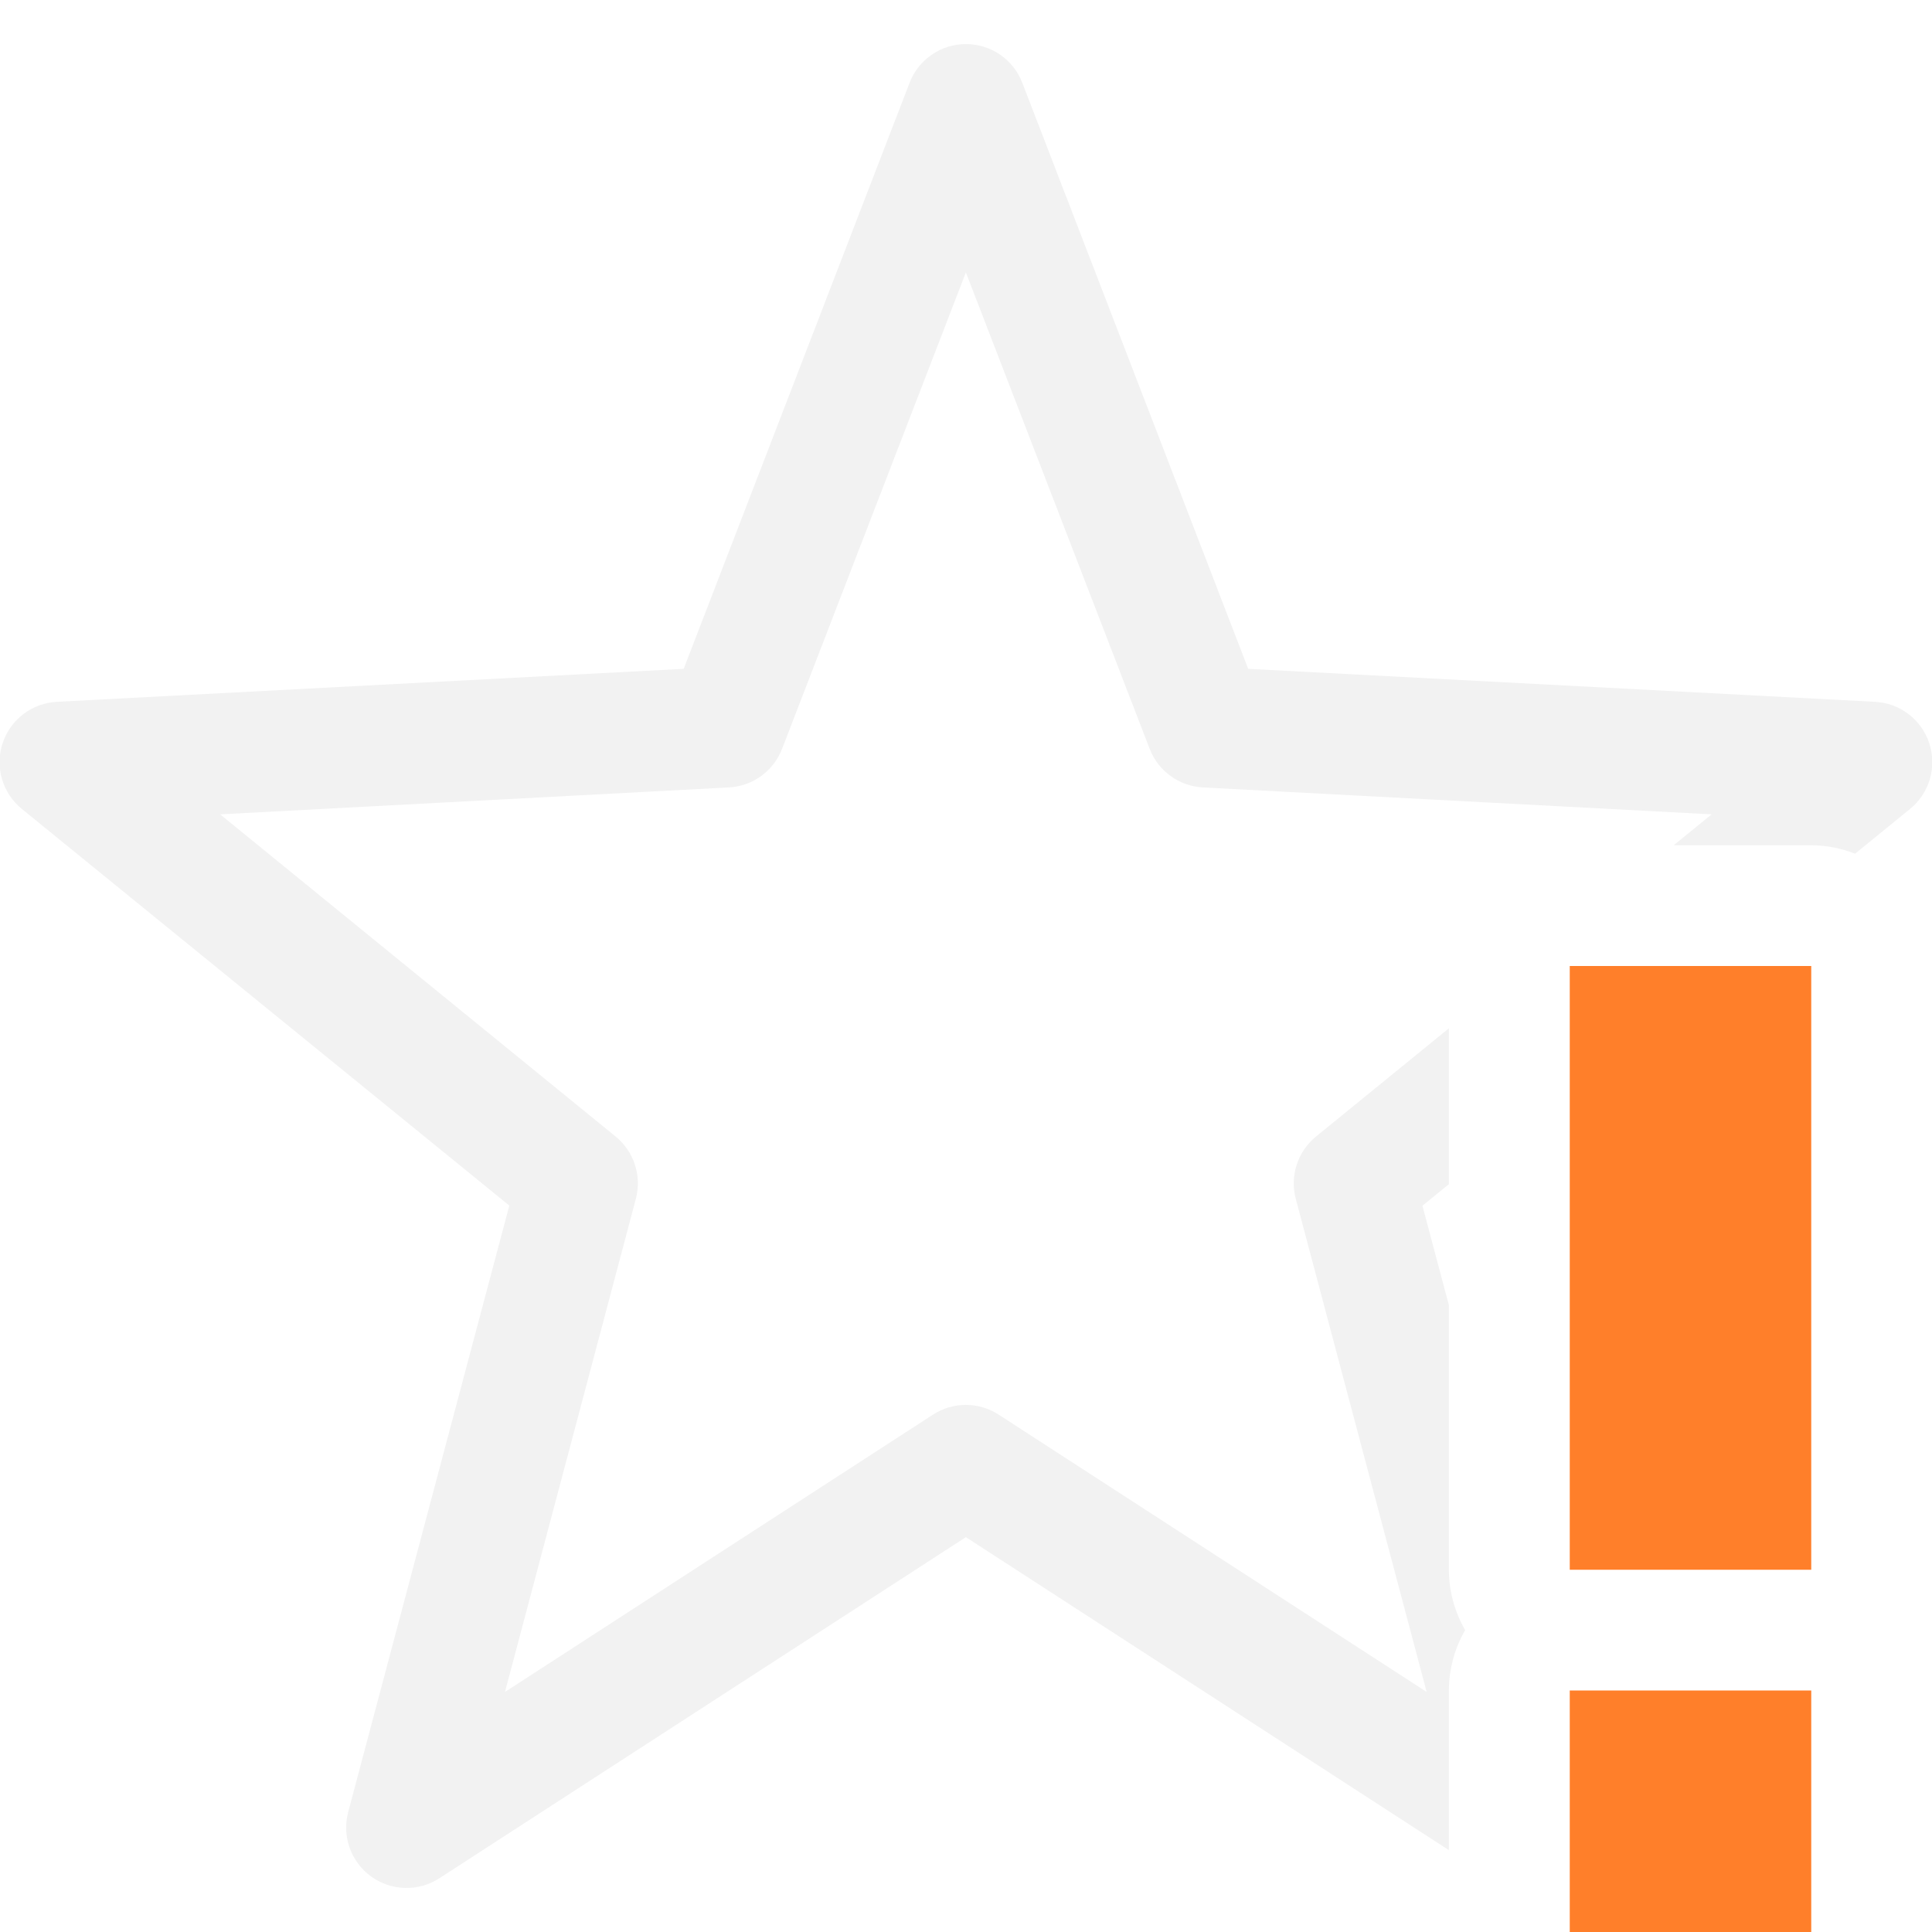
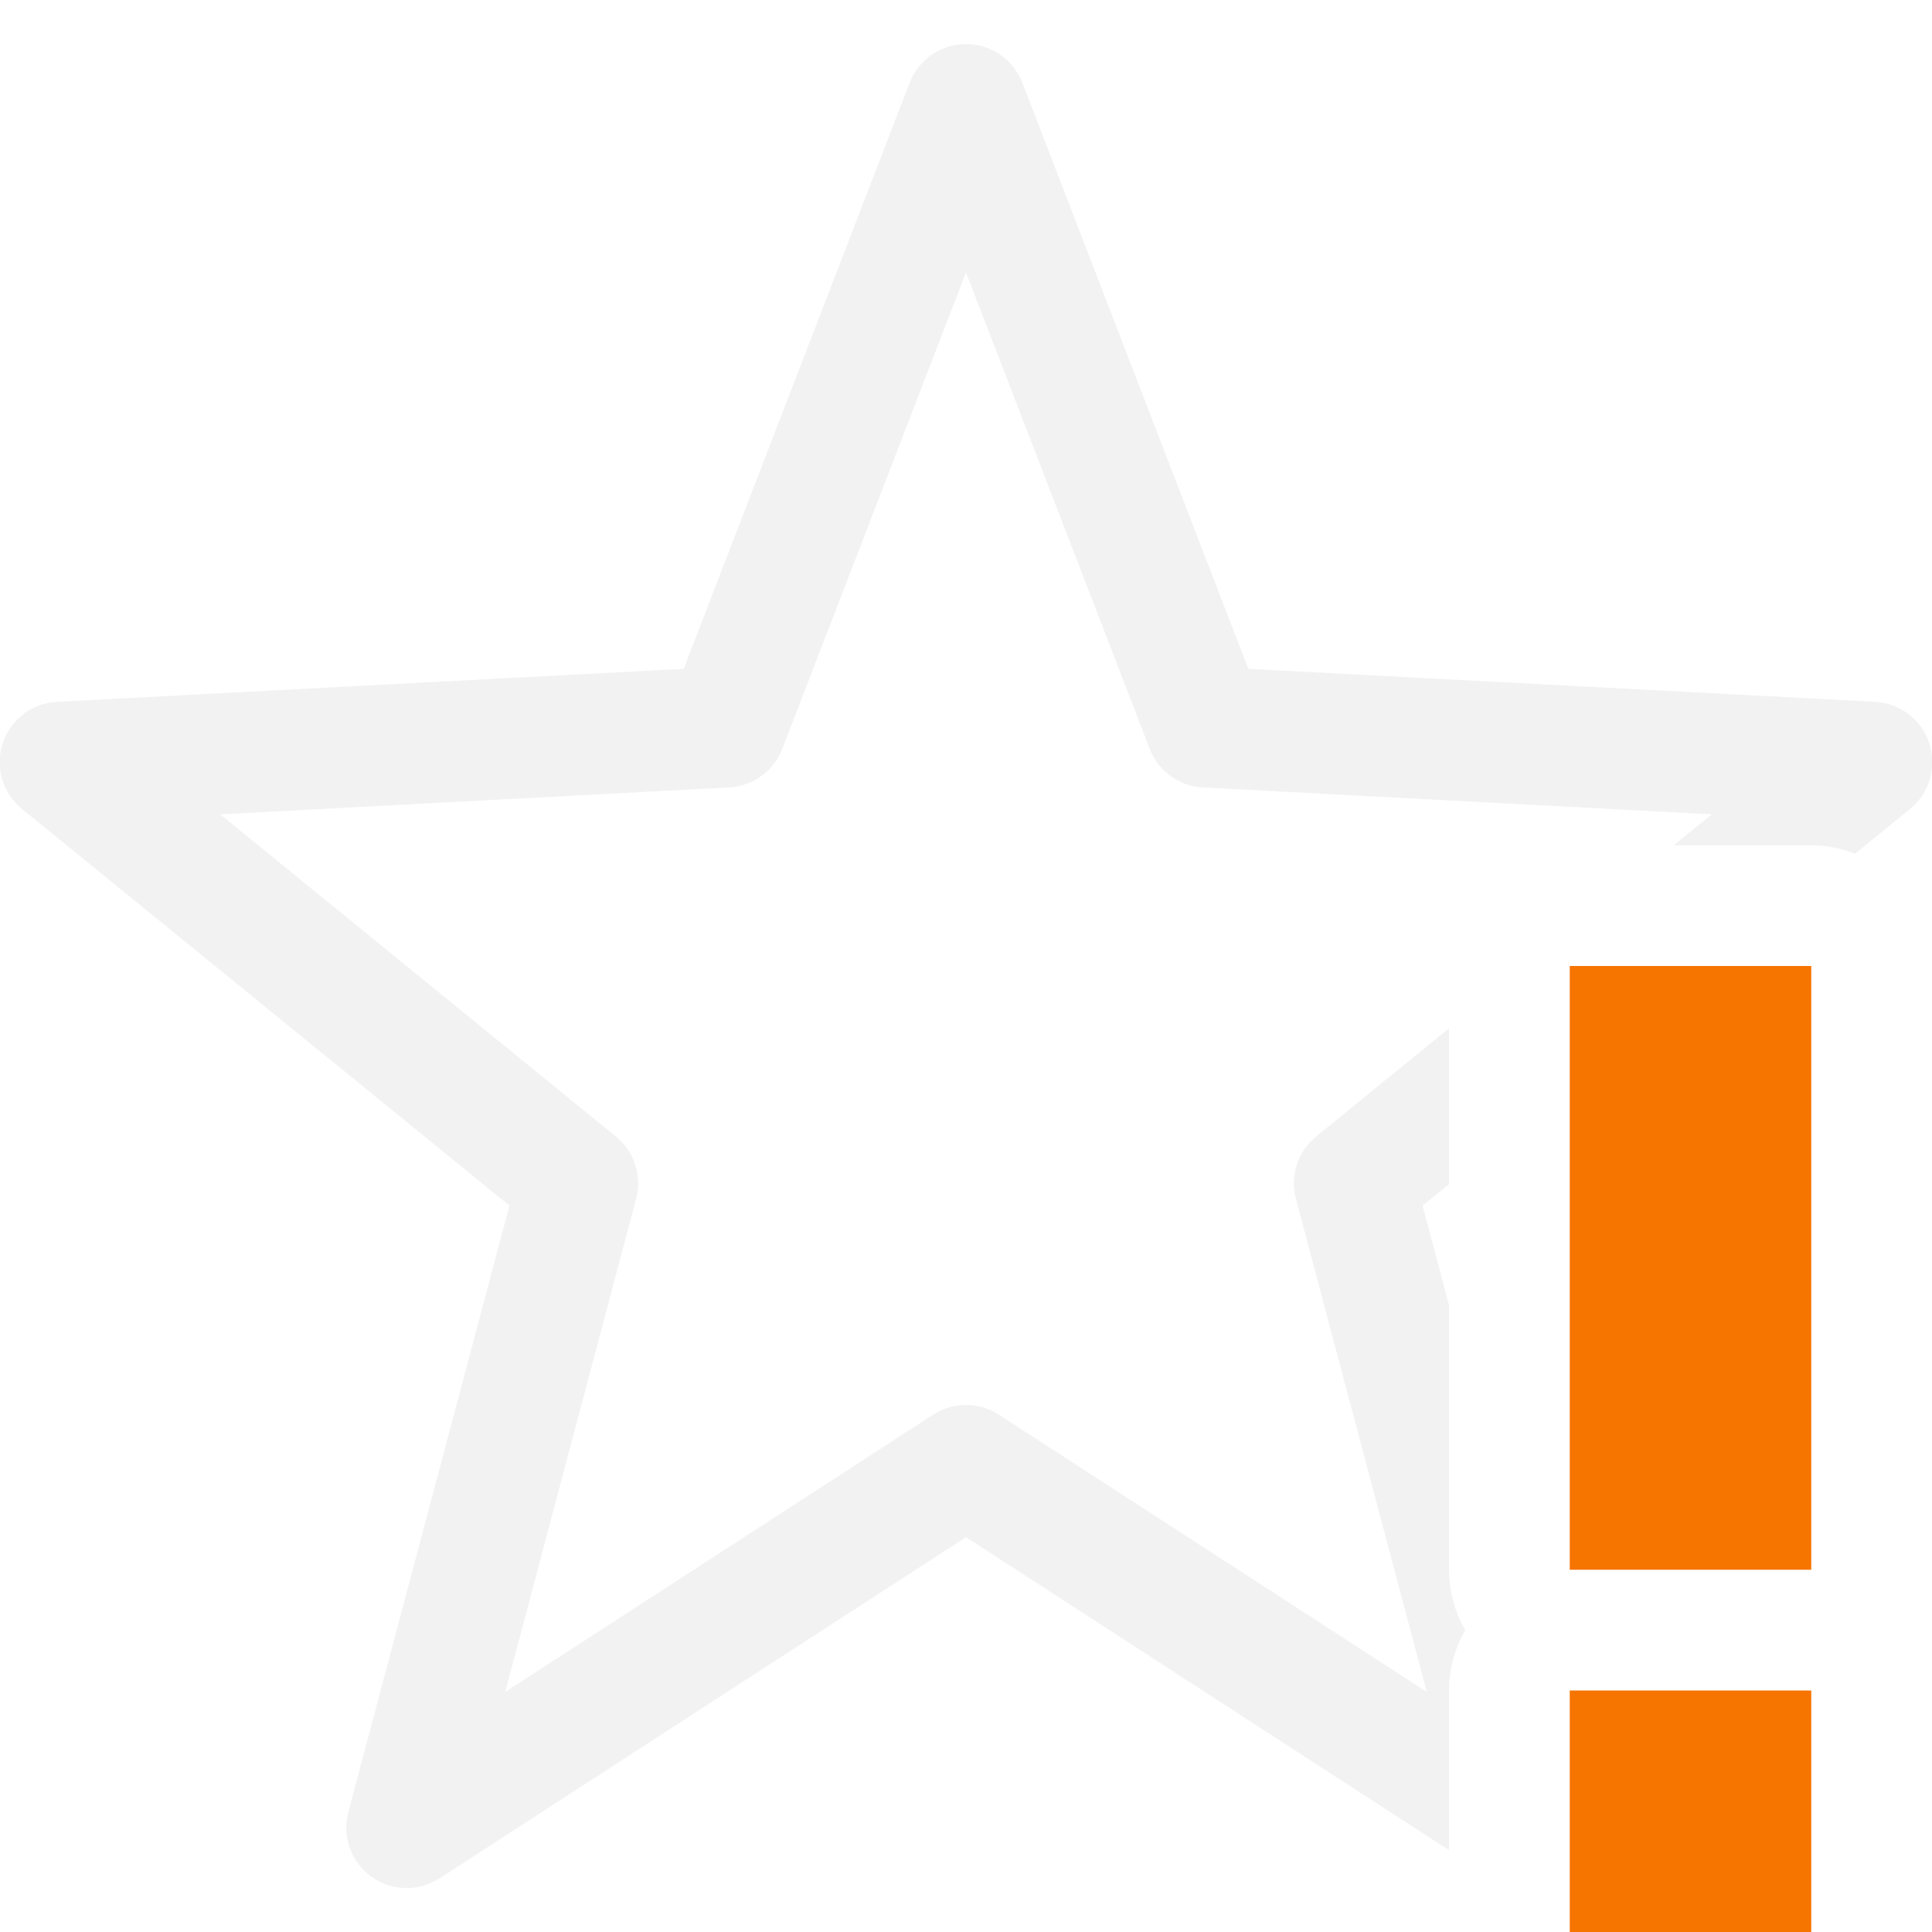
- <svg xmlns="http://www.w3.org/2000/svg" width="16" height="16" version="1.1">
-   <defs>
-     <style id="current-color-scheme" type="text/css">.ColorScheme-Text { color:#f2f2f2; }</style>
+ <svg xmlns="http://www.w3.org/2000/svg" width="16" height="16" version="1.1" id="svg2">
+   <defs id="defs1">
+     <style id="current-color-scheme" type="text/css">
+           .ColorScheme-Text { color:#f2f2f2; }
+           .ColorScheme-NeutralText { color:#f67400; }
+           .ColorScheme-PositiveText { color:#37c837; }
+           .ColorScheme-NegativeText { color:#f44336; }
+           .ColorScheme-Highlight { color:#3daee9; }
+       </style>
  </defs>
-   <path d="m8.002 0.365a0.5 0.5 0 0 0-0.469 0.32l-1.871 4.854-5.188 0.273a0.5 0.5 0 0 0-0.291 0.889l4.035 3.283-1.334 5.021a0.5 0.5 0 0 0 0.756 0.549l4.359-2.824 4 2.592v-1.322a1 1 0 0 1 0.135-0.5 1 1 0 0 1-0.135-0.5v-2.191l-0.219-0.824 0.219-0.178v-1.291l-1.1 0.896a0.5 0.5 0 0 0-0.168 0.516l1.084 4.084-3.545-2.297a0.5 0.5 0 0 0-0.543 0l-3.545 2.297 1.084-4.084a0.5 0.5 0 0 0-0.168-0.516l-3.275-2.668 4.215-0.223a0.5 0.5 0 0 0 0.439-0.32l1.522-3.945 1.522 3.945a0.5 0.5 0 0 0 0.439 0.32l4.215 0.223-0.314 0.256h1.139a1 1 0 0 1 0.363 0.07l0.453-0.369a0.5 0.5 0 0 0-0.291-0.889l-5.188-0.273-1.871-4.854a0.5 0.5 0 0 0-0.465-0.32z" style="fill:currentColor" class="ColorScheme-Text" />
-   <path class="warning" d="M13 8v5h2V8zm0 6v2h2v-2z" fill="#ff7f2a" />
+   <path id="path1" style="fill:currentColor" class="ColorScheme-Text" d="M 8.002 0.365 A 0.5 0.5 0 0 0 7.533 0.686 L 5.662 5.539 L 0.475 5.812 A 0.5 0.5 0 0 0 0.184 6.701 L 4.219 9.984 L 2.885 15.006 A 0.5 0.5 0 0 0 3.641 15.555 L 8 12.73 L 12 15.322 L 12 14 A 1 1 0 0 1 12.135 13.5 A 1 1 0 0 1 12 13 L 12 10.809 L 11.781 9.984 L 12 9.807 L 12 8.516 L 10.9 9.412 A 0.5 0.5 0 0 0 10.732 9.928 L 11.816 14.012 L 8.271 11.715 A 0.5 0.5 0 0 0 7.729 11.715 L 4.184 14.012 L 5.268 9.928 A 0.5 0.5 0 0 0 5.1 9.412 L 1.824 6.744 L 6.039 6.521 A 0.5 0.5 0 0 0 6.479 6.201 L 8 2.256 L 9.521 6.201 A 0.5 0.5 0 0 0 9.961 6.521 L 14.176 6.744 L 13.861 7 L 15 7 A 1 1 0 0 1 15.363 7.07 L 15.816 6.701 A 0.5 0.5 0 0 0 15.525 5.812 L 10.338 5.539 L 8.467 0.686 A 0.5 0.5 0 0 0 8.002 0.365 z " />
+   <path id="path2" style="fill:currentColor" class="ColorScheme-NeutralText warning" d="M 13 8 L 13 13 L 15 13 L 15 8 L 13 8 z M 13 14 L 13 16 L 15 16 L 15 14 L 13 14 z " />
</svg>
